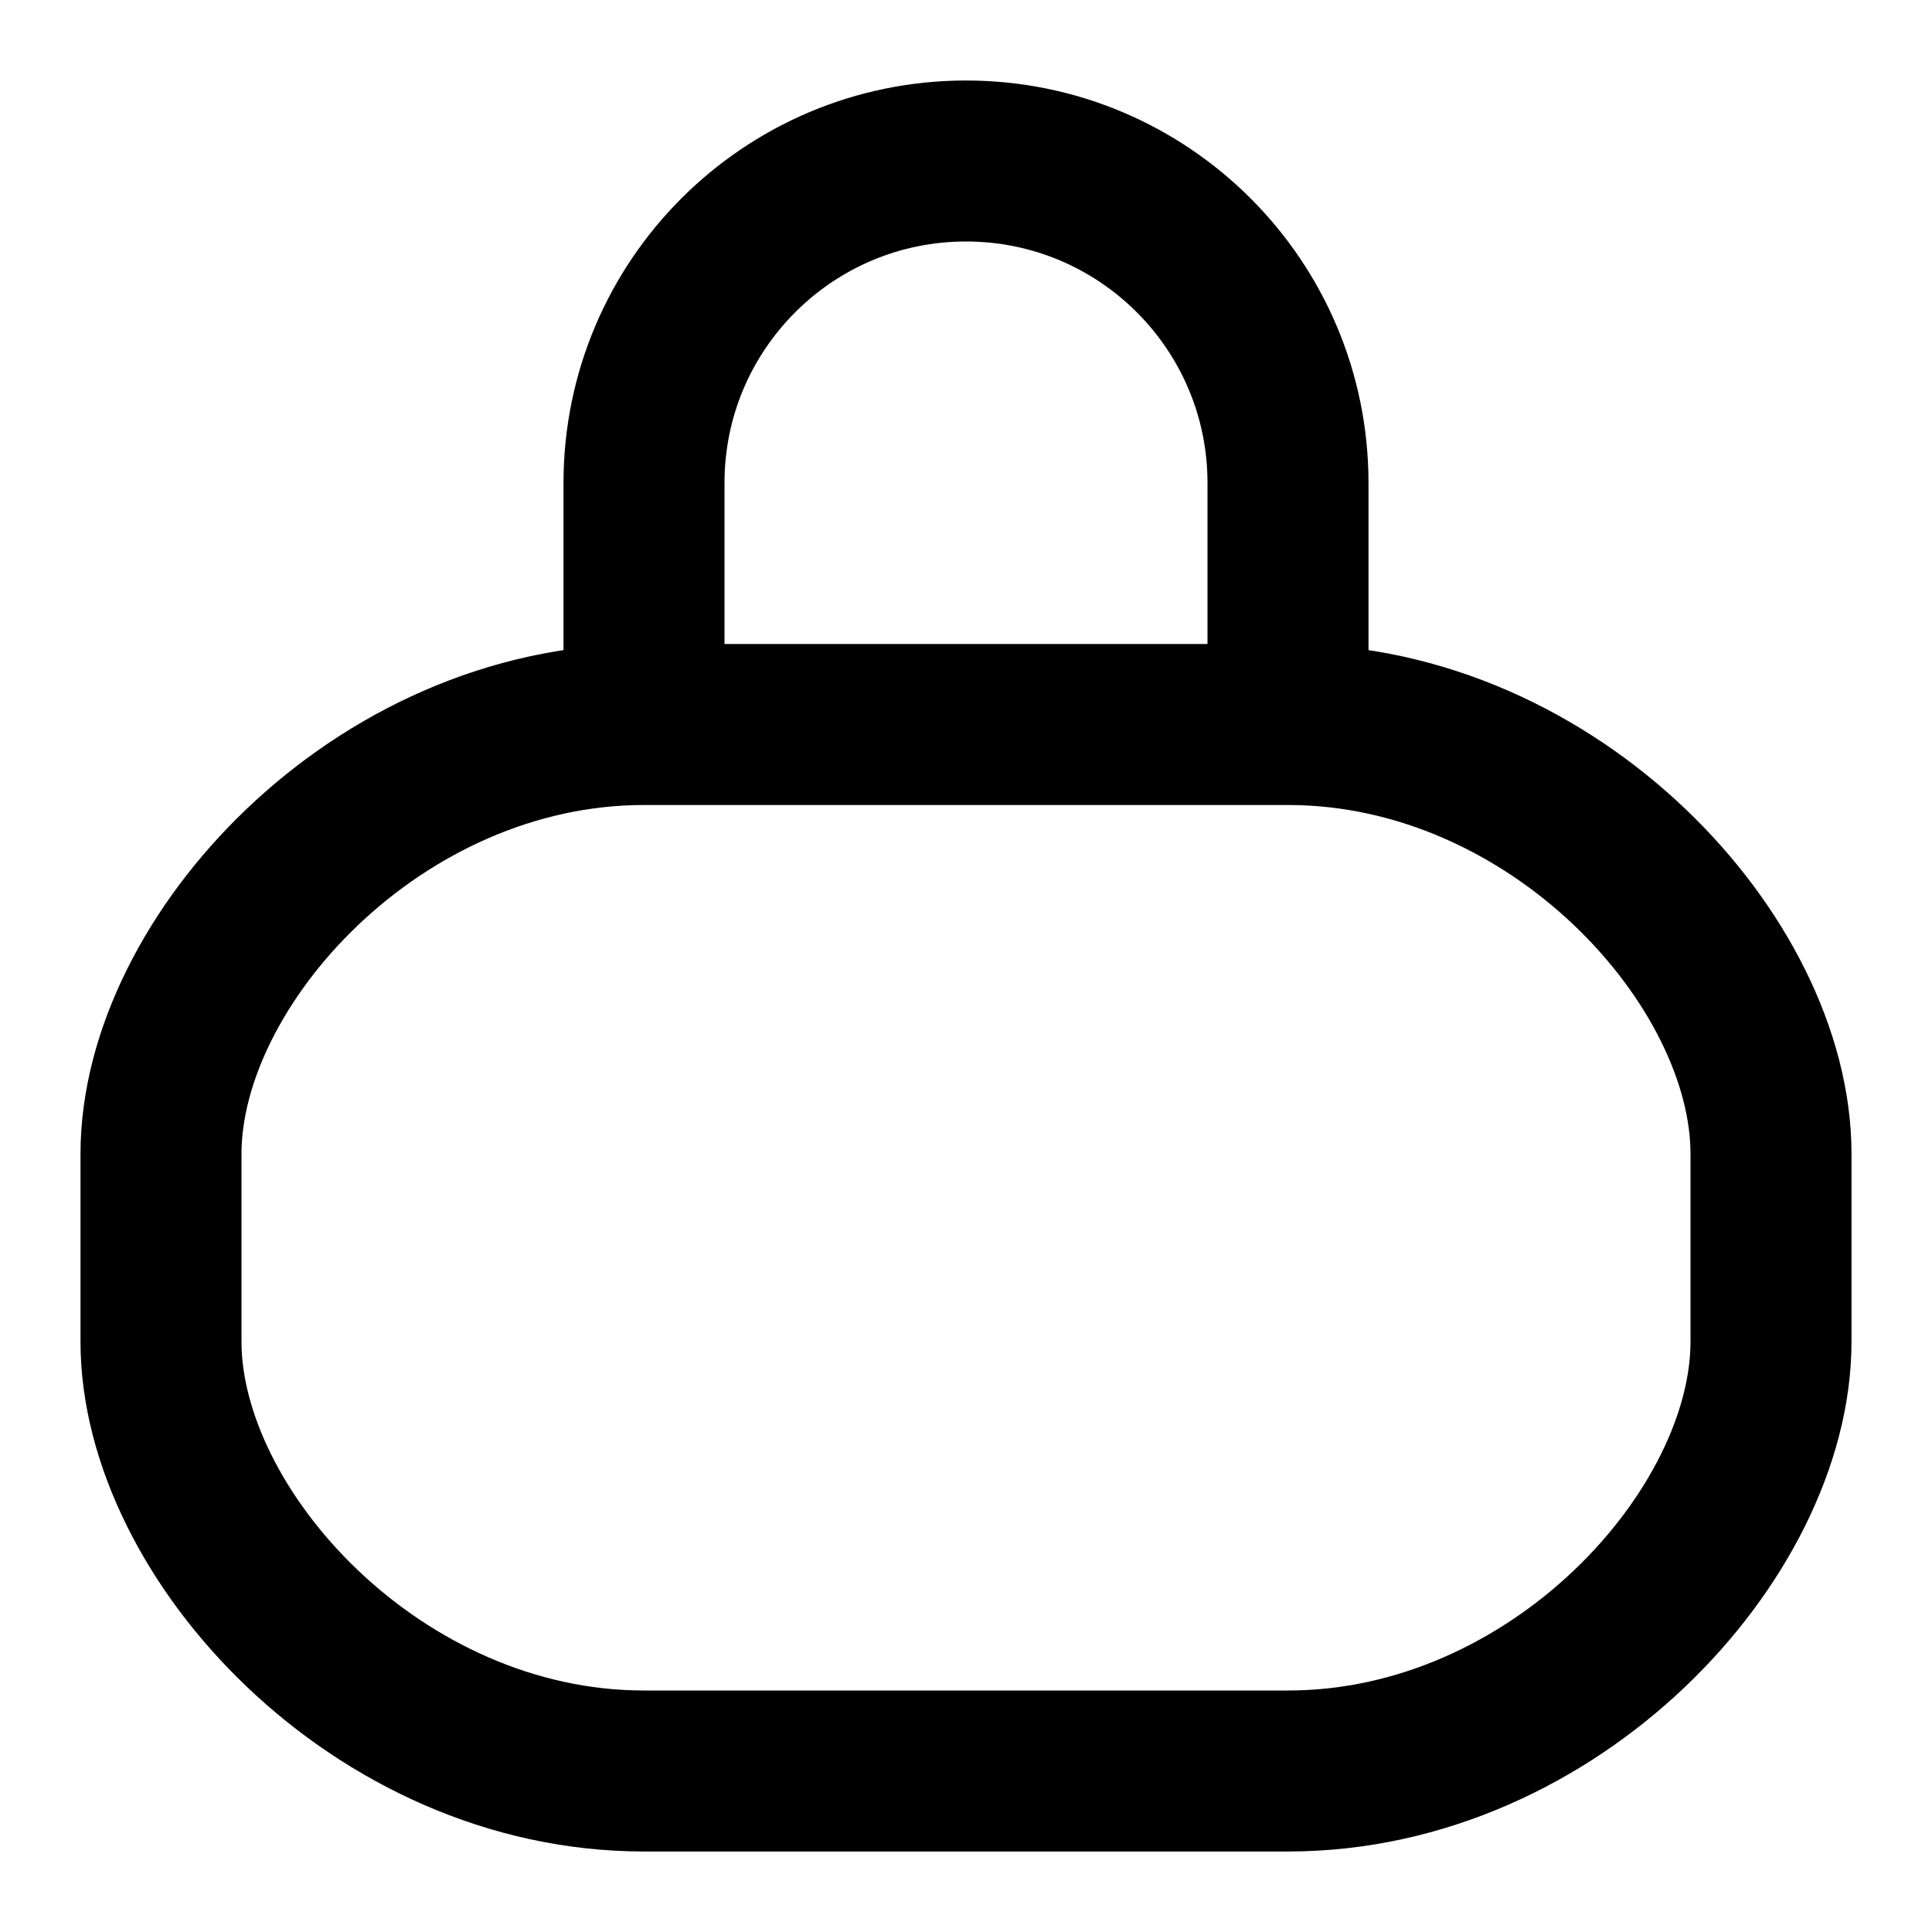
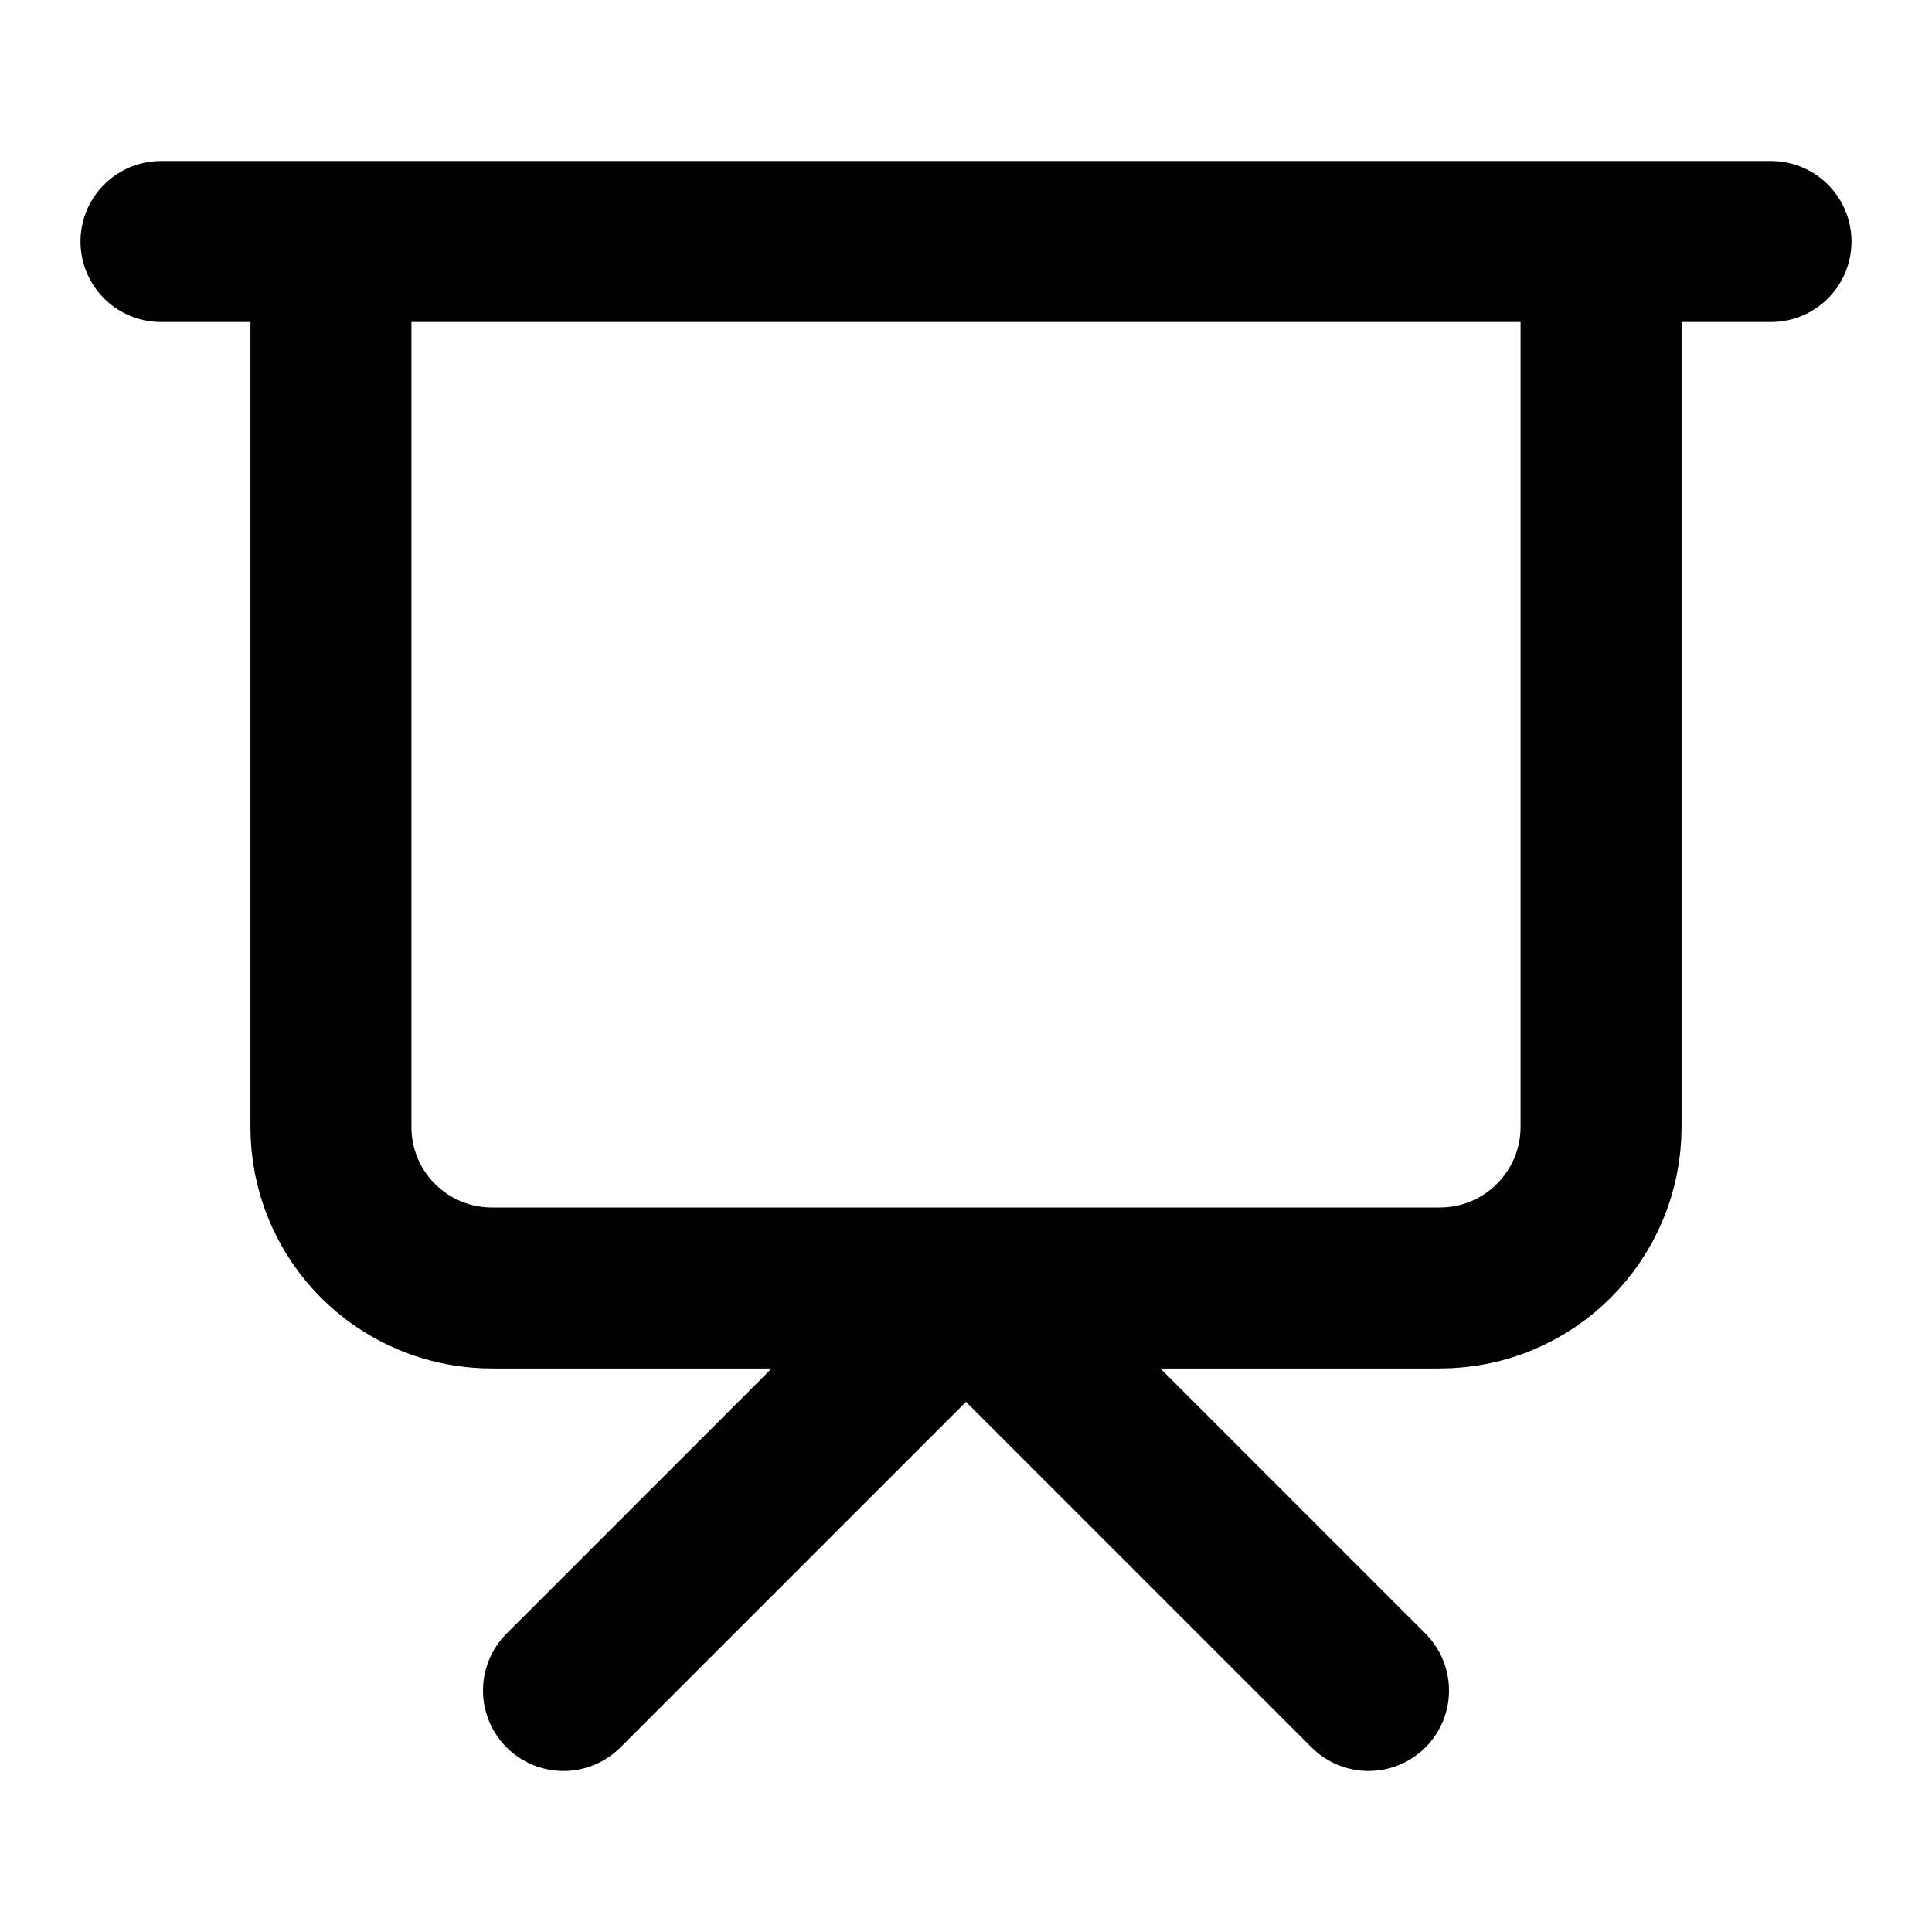
<svg xmlns="http://www.w3.org/2000/svg" width="24" height="24" viewBox="0 0 24 24" fill="none" stroke="currentColor" stroke-width="2" stroke-linecap="round" stroke-linejoin="round">
-   <path d="M16 9H8m8 0c3.314 0 6 2.94 6 5.333v2.334C22 19.06 19.314 22 16 22H8c-3.314 0-6-2.94-6-5.333v-2.334C2 11.94 4.686 9 8 9m8 0V6a4 4 0 0 0-8 0v3" />
+   <path d="M2 3h20m-2.111 0v11a2.003 2.003 0 0 1-2 2H6.11a2 2 0 0 1-1.847-1.233A2 2 0 0 1 4.111 14V3M7 21l5-5 5 5" />
</svg>
